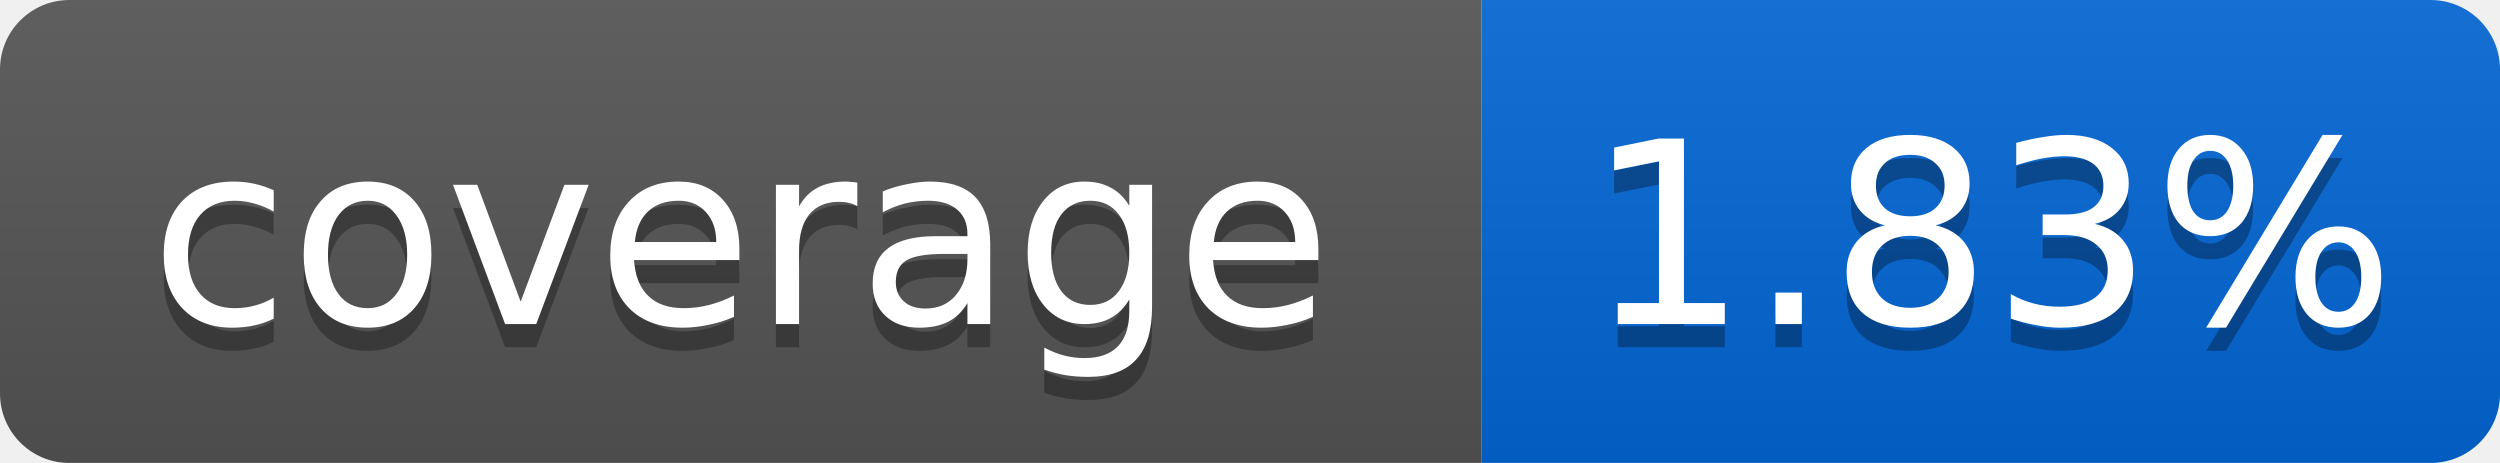
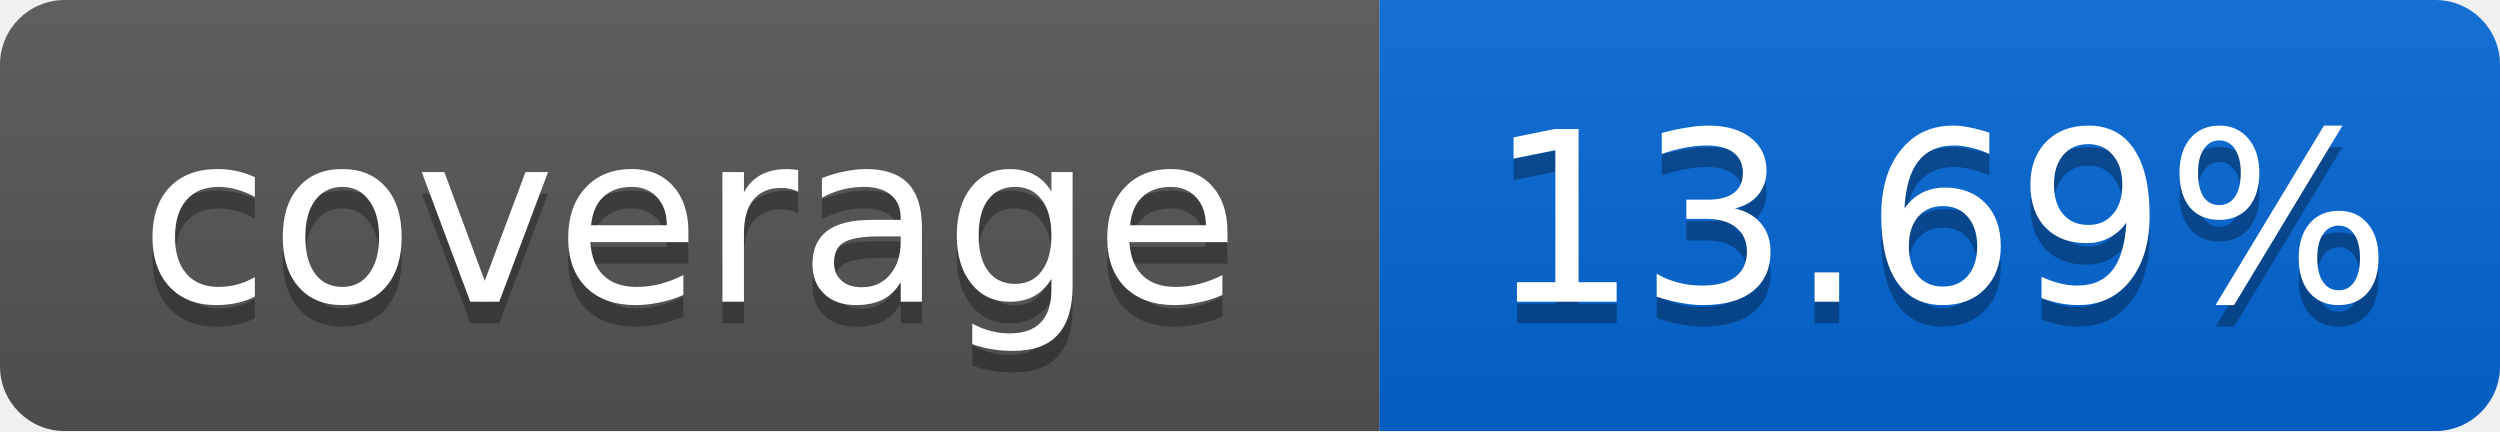
- <svg xmlns="http://www.w3.org/2000/svg" width="108" height="20">
+ <svg xmlns="http://www.w3.org/2000/svg" width="116" height="20">
  <linearGradient id="smooth" x2="0" y2="100%">
    <stop offset="0" stop-color="#bbb" stop-opacity=".1" />
    <stop offset="1" stop-opacity=".1" />
  </linearGradient>
  <mask id="round">
-     <rect width="108" height="20" rx="3" fill="#fff" />
+     <rect width="116" height="20" rx="3" fill="#fff" />
  </mask>
  <g mask="url(#round)">
    <rect width="64" height="20" fill="#555" />
-     <rect x="64" width="44" height="20" fill="#0366D6" />
-     <rect width="108" height="20" fill="url(#smooth)" />
+     <rect x="64" width="52" height="20" fill="#0366D6" />
+     <rect width="116" height="20" fill="url(#smooth)" />
  </g>
  <g fill="#fff" text-anchor="middle" font-family="DejaVu Sans,Verdana,Geneva,sans-serif" font-size="11">
    <text x="32" y="15" fill="#010101" fill-opacity=".3">coverage</text>
    <text x="32" y="14">coverage</text>
-     <text x="86" y="15" fill="#010101" fill-opacity=".3">1.83%</text>
-     <text x="86" y="14">1.83%</text>
+     <text x="90" y="15" fill="#010101" fill-opacity=".3">13.69%</text>
+     <text x="90" y="14">13.69%</text>
  </g>
</svg>
